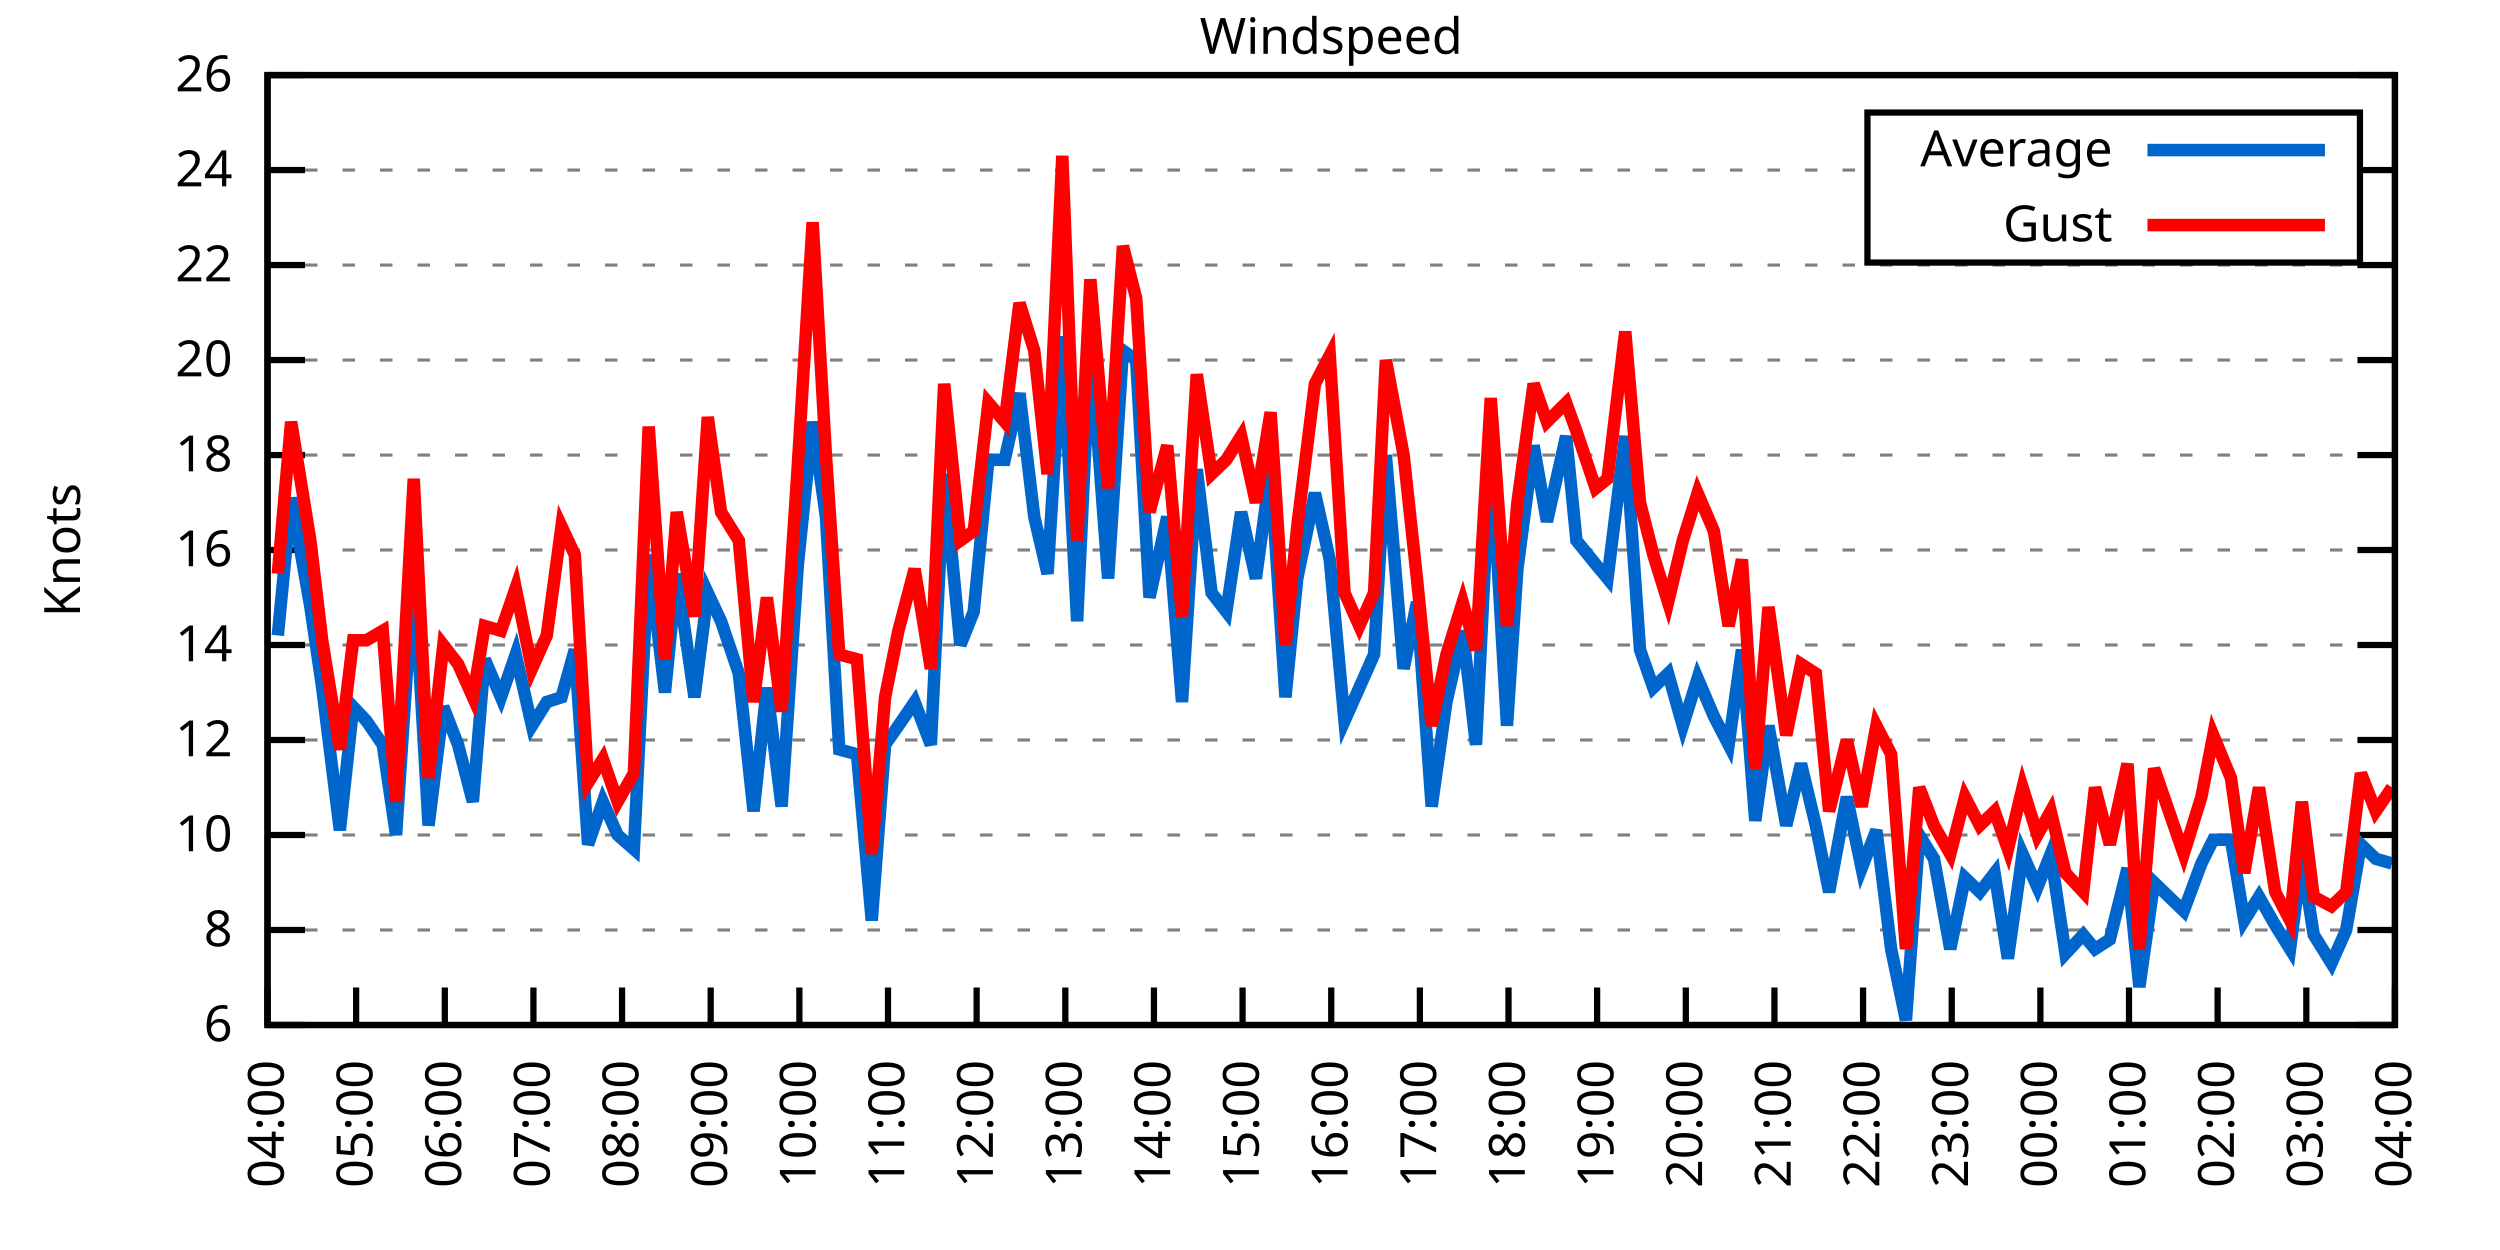
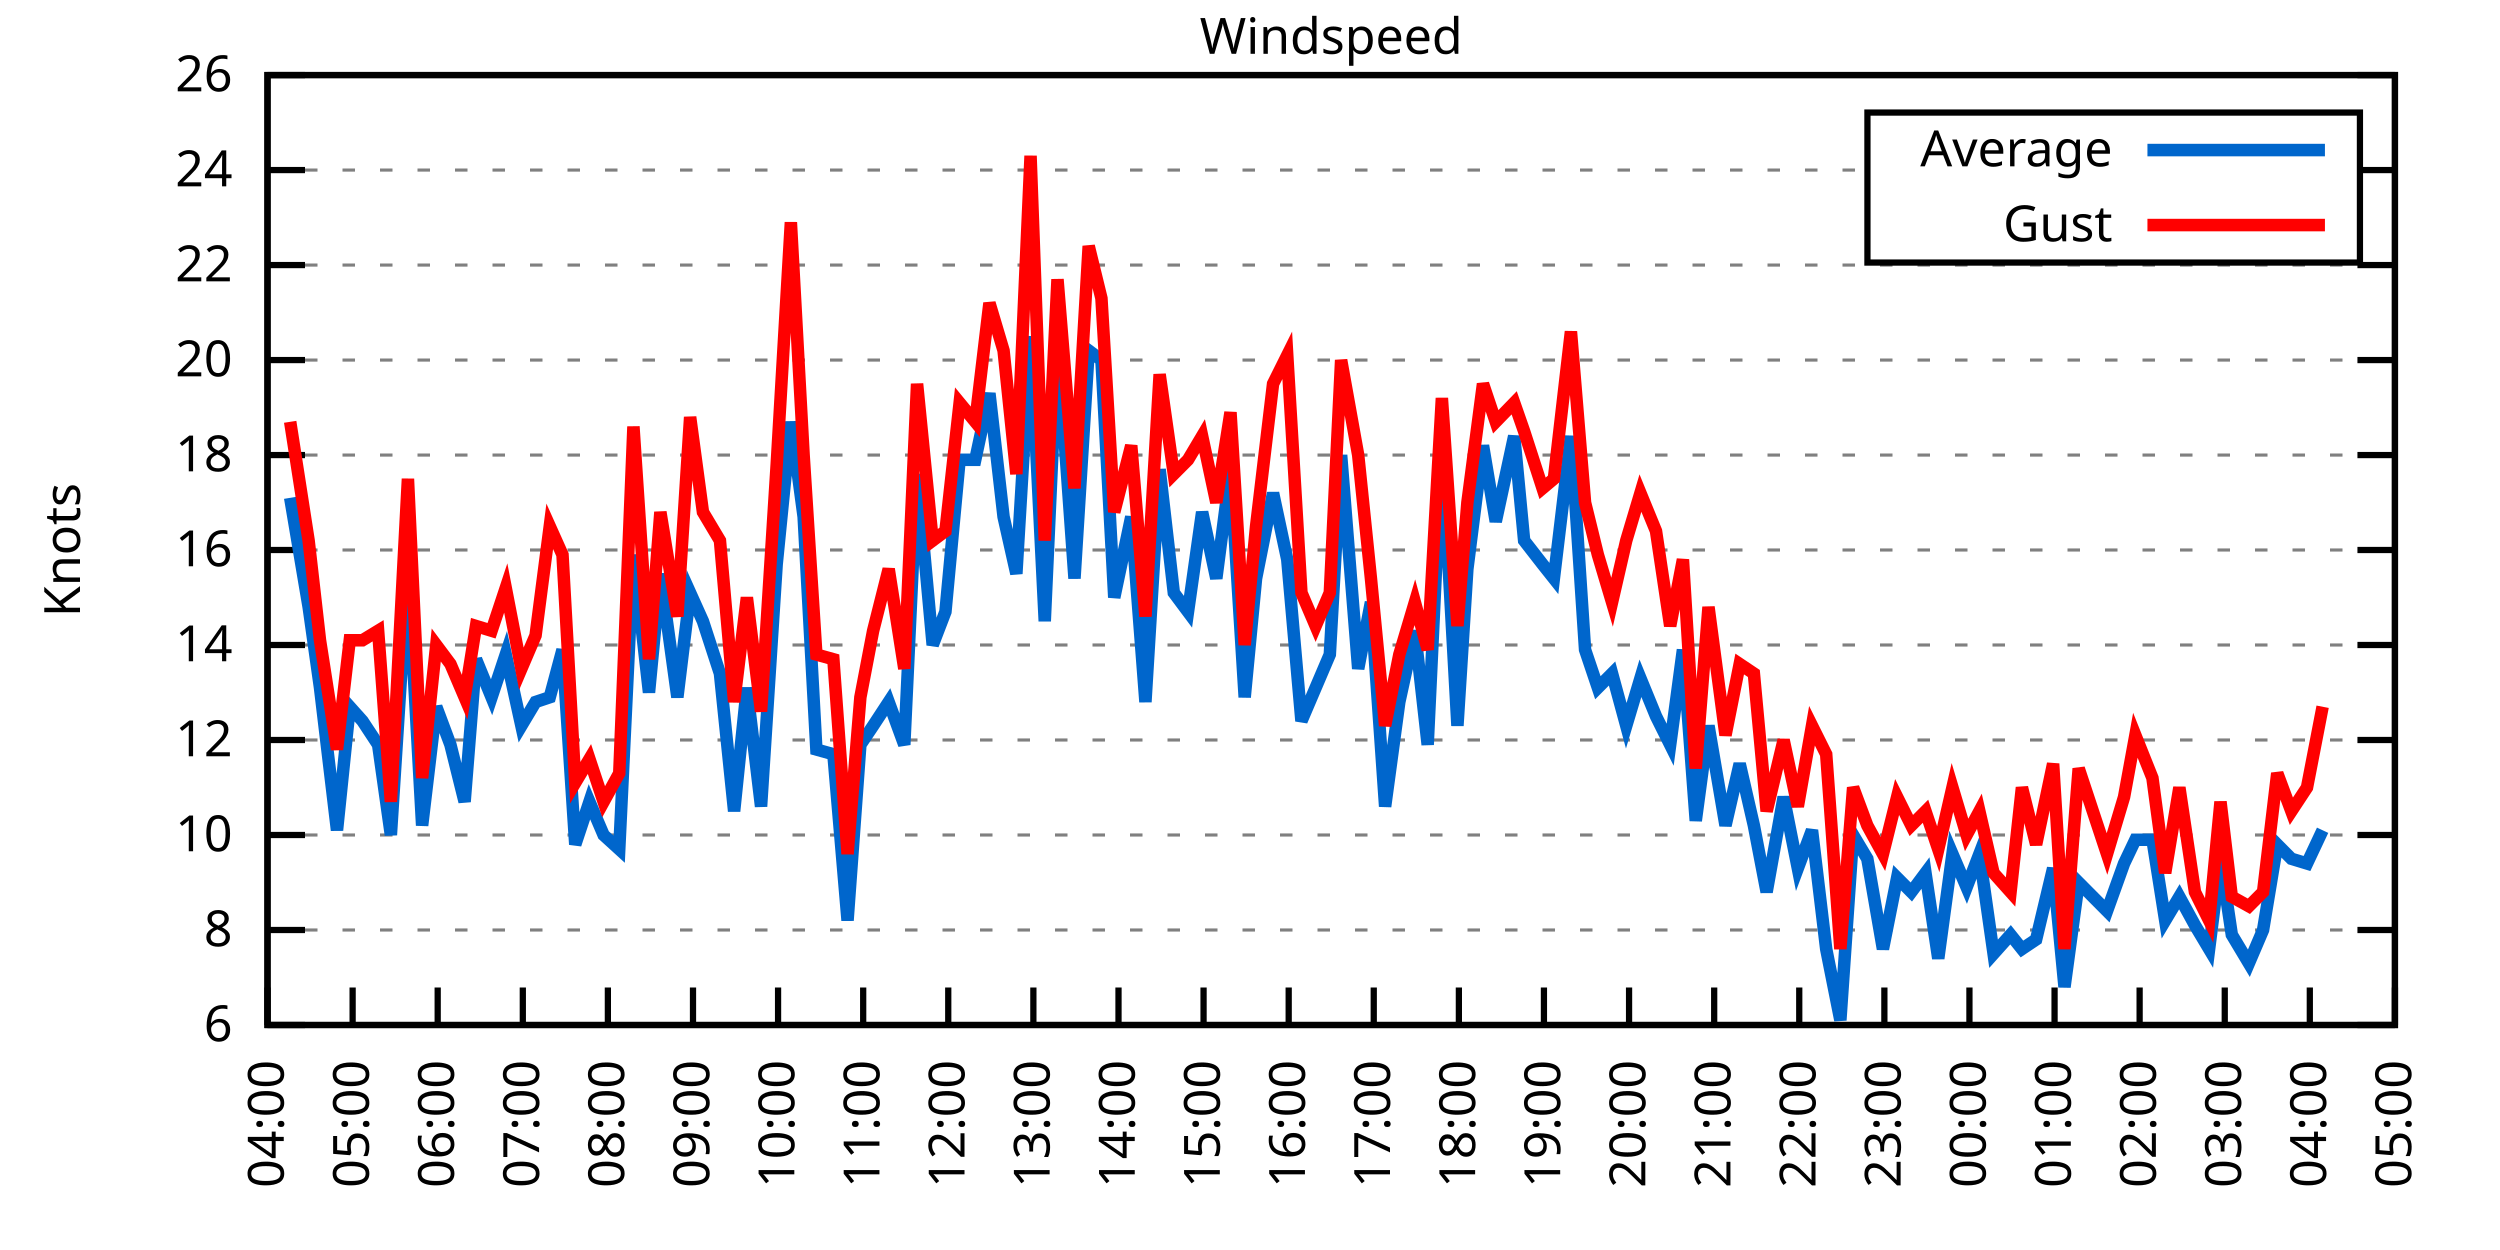
<svg xmlns="http://www.w3.org/2000/svg" xmlns:xlink="http://www.w3.org/1999/xlink" width="400" height="200" viewBox="0 0 400 200">
  <g id="gnuplot_canvas">
    <rect x="0" y="0" width="400" height="200" fill="none" />
    <defs>
      <circle id="gpDot" r="0.5" stroke-width="0.5" stroke="currentColor" />
      <path id="gpPt0" stroke-width="0.333" stroke="currentColor" d="M-1,0 h2 M0,-1 v2" />
      <path id="gpPt1" stroke-width="0.333" stroke="currentColor" d="M-1,-1 L1,1 M1,-1 L-1,1" />
      <path id="gpPt2" stroke-width="0.333" stroke="currentColor" d="M-1,0 L1,0 M0,-1 L0,1 M-1,-1 L1,1 M-1,1 L1,-1" />
      <rect id="gpPt3" stroke-width="0.333" stroke="currentColor" x="-1" y="-1" width="2" height="2" />
      <rect id="gpPt4" stroke-width="0.333" stroke="currentColor" fill="currentColor" x="-1" y="-1" width="2" height="2" />
      <circle id="gpPt5" stroke-width="0.333" stroke="currentColor" cx="0" cy="0" r="1" />
      <use xlink:href="#gpPt5" id="gpPt6" fill="currentColor" stroke="none" />
      <path id="gpPt7" stroke-width="0.333" stroke="currentColor" d="M0,-1.33 L-1.33,0.67 L1.33,0.67 z" />
      <use xlink:href="#gpPt7" id="gpPt8" fill="currentColor" stroke="none" />
      <use xlink:href="#gpPt7" id="gpPt9" stroke="currentColor" transform="rotate(180)" />
      <use xlink:href="#gpPt9" id="gpPt10" fill="currentColor" stroke="none" />
      <use xlink:href="#gpPt3" id="gpPt11" stroke="currentColor" transform="rotate(45)" />
      <use xlink:href="#gpPt11" id="gpPt12" fill="currentColor" stroke="none" />
      <path id="gpPt13" stroke-width="0.333" stroke="currentColor" d="M0,1.330 L1.265,0.411 L0.782,-1.067 L-0.782,-1.076 L-1.265,0.411 z" />
      <use xlink:href="#gpPt13" id="gpPt14" fill="currentColor" stroke="none" />
      <filter id="textbox" filterUnits="objectBoundingBox" x="0" y="0" height="1" width="1">
        <feFlood flood-color="white" flood-opacity="1" result="bgnd" />
        <feComposite in="SourceGraphic" in2="bgnd" operator="atop" />
      </filter>
      <filter id="greybox" filterUnits="objectBoundingBox" x="0" y="0" height="1" width="1">
        <feFlood flood-color="lightgrey" flood-opacity="1" result="grey" />
        <feComposite in="SourceGraphic" in2="grey" operator="atop" />
      </filter>
    </defs>
    <g fill="none" color="white" stroke="currentColor" stroke-width="1.00" stroke-linecap="butt" stroke-linejoin="miter">
</g>
    <g fill="none" color="black" stroke="currentColor" stroke-width="1.00" stroke-linecap="butt" stroke-linejoin="miter">
      <g stroke="none" shape-rendering="crispEdges">
        <polygon fill="rgb(255, 255, 255)" points="42.80,164.00 383.18,164.00 383.18,12.02 42.80,12.02 " />
      </g>
    </g>
    <g fill="none" color="black" stroke="currentColor" stroke-width="1.00" stroke-linecap="butt" stroke-linejoin="miter">
</g>
    <g fill="none" color="black" stroke="black" stroke-width="0.50" stroke-linecap="butt" stroke-linejoin="miter">
</g>
    <g fill="none" color="gray" stroke="currentColor" stroke-width="0.50" stroke-linecap="butt" stroke-linejoin="miter">
      <path stroke="gray" stroke-dasharray="2,4" class="gridline" d="M42.80,164.00 L383.19,164.00  " />
    </g>
    <g fill="none" color="gray" stroke="gray" stroke-width="1.00" stroke-linecap="butt" stroke-linejoin="miter">
</g>
    <g fill="none" color="black" stroke="currentColor" stroke-width="1.00" stroke-linecap="butt" stroke-linejoin="miter">
      <path stroke="black" d="M42.80,164.00 L48.80,164.00 M383.19,164.00 L377.19,164.00  " />
      <g transform="translate(37.20,166.60)" stroke="none" fill="black" font-family="Sans" font-size="8.00" text-anchor="end">
        <text>
          <tspan font-family="Sans"> 6</tspan>
        </text>
      </g>
    </g>
    <g fill="none" color="black" stroke="currentColor" stroke-width="1.00" stroke-linecap="butt" stroke-linejoin="miter">
</g>
    <g fill="none" color="black" stroke="black" stroke-width="0.50" stroke-linecap="butt" stroke-linejoin="miter">
</g>
    <g fill="none" color="gray" stroke="currentColor" stroke-width="0.50" stroke-linecap="butt" stroke-linejoin="miter">
      <path stroke="gray" stroke-dasharray="2,4" class="gridline" d="M42.80,148.80 L383.19,148.80  " />
    </g>
    <g fill="none" color="gray" stroke="gray" stroke-width="1.00" stroke-linecap="butt" stroke-linejoin="miter">
</g>
    <g fill="none" color="black" stroke="currentColor" stroke-width="1.00" stroke-linecap="butt" stroke-linejoin="miter">
      <path stroke="black" d="M42.80,148.80 L48.80,148.80 M383.19,148.80 L377.19,148.80  " />
      <g transform="translate(37.20,151.40)" stroke="none" fill="black" font-family="Sans" font-size="8.00" text-anchor="end">
        <text>
          <tspan font-family="Sans"> 8</tspan>
        </text>
      </g>
    </g>
    <g fill="none" color="black" stroke="currentColor" stroke-width="1.00" stroke-linecap="butt" stroke-linejoin="miter">
</g>
    <g fill="none" color="black" stroke="black" stroke-width="0.50" stroke-linecap="butt" stroke-linejoin="miter">
</g>
    <g fill="none" color="gray" stroke="currentColor" stroke-width="0.50" stroke-linecap="butt" stroke-linejoin="miter">
      <path stroke="gray" stroke-dasharray="2,4" class="gridline" d="M42.80,133.60 L383.19,133.60  " />
    </g>
    <g fill="none" color="gray" stroke="gray" stroke-width="1.00" stroke-linecap="butt" stroke-linejoin="miter">
</g>
    <g fill="none" color="black" stroke="currentColor" stroke-width="1.00" stroke-linecap="butt" stroke-linejoin="miter">
      <path stroke="black" d="M42.80,133.60 L48.80,133.60 M383.19,133.60 L377.19,133.60  " />
      <g transform="translate(37.20,136.20)" stroke="none" fill="black" font-family="Sans" font-size="8.00" text-anchor="end">
        <text>
          <tspan font-family="Sans"> 10</tspan>
        </text>
      </g>
    </g>
    <g fill="none" color="black" stroke="currentColor" stroke-width="1.00" stroke-linecap="butt" stroke-linejoin="miter">
</g>
    <g fill="none" color="black" stroke="black" stroke-width="0.50" stroke-linecap="butt" stroke-linejoin="miter">
</g>
    <g fill="none" color="gray" stroke="currentColor" stroke-width="0.50" stroke-linecap="butt" stroke-linejoin="miter">
      <path stroke="gray" stroke-dasharray="2,4" class="gridline" d="M42.80,118.40 L383.19,118.40  " />
    </g>
    <g fill="none" color="gray" stroke="gray" stroke-width="1.00" stroke-linecap="butt" stroke-linejoin="miter">
</g>
    <g fill="none" color="black" stroke="currentColor" stroke-width="1.00" stroke-linecap="butt" stroke-linejoin="miter">
      <path stroke="black" d="M42.80,118.40 L48.80,118.40 M383.19,118.40 L377.19,118.40  " />
      <g transform="translate(37.20,121.00)" stroke="none" fill="black" font-family="Sans" font-size="8.00" text-anchor="end">
        <text>
          <tspan font-family="Sans"> 12</tspan>
        </text>
      </g>
    </g>
    <g fill="none" color="black" stroke="currentColor" stroke-width="1.00" stroke-linecap="butt" stroke-linejoin="miter">
</g>
    <g fill="none" color="black" stroke="black" stroke-width="0.50" stroke-linecap="butt" stroke-linejoin="miter">
</g>
    <g fill="none" color="gray" stroke="currentColor" stroke-width="0.50" stroke-linecap="butt" stroke-linejoin="miter">
      <path stroke="gray" stroke-dasharray="2,4" class="gridline" d="M42.80,103.20 L383.19,103.20  " />
    </g>
    <g fill="none" color="gray" stroke="gray" stroke-width="1.00" stroke-linecap="butt" stroke-linejoin="miter">
</g>
    <g fill="none" color="black" stroke="currentColor" stroke-width="1.00" stroke-linecap="butt" stroke-linejoin="miter">
      <path stroke="black" d="M42.80,103.20 L48.80,103.20 M383.19,103.20 L377.19,103.20  " />
      <g transform="translate(37.20,105.80)" stroke="none" fill="black" font-family="Sans" font-size="8.00" text-anchor="end">
        <text>
          <tspan font-family="Sans"> 14</tspan>
        </text>
      </g>
    </g>
    <g fill="none" color="black" stroke="currentColor" stroke-width="1.00" stroke-linecap="butt" stroke-linejoin="miter">
</g>
    <g fill="none" color="black" stroke="black" stroke-width="0.50" stroke-linecap="butt" stroke-linejoin="miter">
</g>
    <g fill="none" color="gray" stroke="currentColor" stroke-width="0.50" stroke-linecap="butt" stroke-linejoin="miter">
      <path stroke="gray" stroke-dasharray="2,4" class="gridline" d="M42.80,88.00 L383.19,88.00  " />
    </g>
    <g fill="none" color="gray" stroke="gray" stroke-width="1.00" stroke-linecap="butt" stroke-linejoin="miter">
</g>
    <g fill="none" color="black" stroke="currentColor" stroke-width="1.00" stroke-linecap="butt" stroke-linejoin="miter">
      <path stroke="black" d="M42.80,88.00 L48.80,88.00 M383.19,88.00 L377.19,88.00  " />
      <g transform="translate(37.20,90.60)" stroke="none" fill="black" font-family="Sans" font-size="8.00" text-anchor="end">
        <text>
          <tspan font-family="Sans"> 16</tspan>
        </text>
      </g>
    </g>
    <g fill="none" color="black" stroke="currentColor" stroke-width="1.00" stroke-linecap="butt" stroke-linejoin="miter">
</g>
    <g fill="none" color="black" stroke="black" stroke-width="0.50" stroke-linecap="butt" stroke-linejoin="miter">
</g>
    <g fill="none" color="gray" stroke="currentColor" stroke-width="0.50" stroke-linecap="butt" stroke-linejoin="miter">
      <path stroke="gray" stroke-dasharray="2,4" class="gridline" d="M42.80,72.81 L383.19,72.81  " />
    </g>
    <g fill="none" color="gray" stroke="gray" stroke-width="1.00" stroke-linecap="butt" stroke-linejoin="miter">
</g>
    <g fill="none" color="black" stroke="currentColor" stroke-width="1.00" stroke-linecap="butt" stroke-linejoin="miter">
      <path stroke="black" d="M42.80,72.81 L48.80,72.81 M383.19,72.81 L377.19,72.81  " />
      <g transform="translate(37.20,75.41)" stroke="none" fill="black" font-family="Sans" font-size="8.00" text-anchor="end">
        <text>
          <tspan font-family="Sans"> 18</tspan>
        </text>
      </g>
    </g>
    <g fill="none" color="black" stroke="currentColor" stroke-width="1.00" stroke-linecap="butt" stroke-linejoin="miter">
</g>
    <g fill="none" color="black" stroke="black" stroke-width="0.50" stroke-linecap="butt" stroke-linejoin="miter">
</g>
    <g fill="none" color="gray" stroke="currentColor" stroke-width="0.50" stroke-linecap="butt" stroke-linejoin="miter">
      <path stroke="gray" stroke-dasharray="2,4" class="gridline" d="M42.80,57.61 L383.19,57.61  " />
    </g>
    <g fill="none" color="gray" stroke="gray" stroke-width="1.00" stroke-linecap="butt" stroke-linejoin="miter">
</g>
    <g fill="none" color="black" stroke="currentColor" stroke-width="1.00" stroke-linecap="butt" stroke-linejoin="miter">
      <path stroke="black" d="M42.80,57.61 L48.80,57.61 M383.19,57.61 L377.19,57.61  " />
      <g transform="translate(37.20,60.21)" stroke="none" fill="black" font-family="Sans" font-size="8.00" text-anchor="end">
        <text>
          <tspan font-family="Sans"> 20</tspan>
        </text>
      </g>
    </g>
    <g fill="none" color="black" stroke="currentColor" stroke-width="1.00" stroke-linecap="butt" stroke-linejoin="miter">
</g>
    <g fill="none" color="black" stroke="black" stroke-width="0.50" stroke-linecap="butt" stroke-linejoin="miter">
</g>
    <g fill="none" color="gray" stroke="currentColor" stroke-width="0.50" stroke-linecap="butt" stroke-linejoin="miter">
      <path stroke="gray" stroke-dasharray="2,4" class="gridline" d="M42.80,42.41 L383.19,42.41  " />
    </g>
    <g fill="none" color="gray" stroke="gray" stroke-width="1.00" stroke-linecap="butt" stroke-linejoin="miter">
</g>
    <g fill="none" color="black" stroke="currentColor" stroke-width="1.00" stroke-linecap="butt" stroke-linejoin="miter">
      <path stroke="black" d="M42.80,42.41 L48.80,42.41 M383.19,42.41 L377.19,42.41  " />
      <g transform="translate(37.20,45.01)" stroke="none" fill="black" font-family="Sans" font-size="8.00" text-anchor="end">
        <text>
          <tspan font-family="Sans"> 22</tspan>
        </text>
      </g>
    </g>
    <g fill="none" color="black" stroke="currentColor" stroke-width="1.00" stroke-linecap="butt" stroke-linejoin="miter">
</g>
    <g fill="none" color="black" stroke="black" stroke-width="0.50" stroke-linecap="butt" stroke-linejoin="miter">
</g>
    <g fill="none" color="gray" stroke="currentColor" stroke-width="0.50" stroke-linecap="butt" stroke-linejoin="miter">
      <path stroke="gray" stroke-dasharray="2,4" class="gridline" d="M42.80,27.21 L298.79,27.21 M377.59,27.21 L383.19,27.21  " />
    </g>
    <g fill="none" color="gray" stroke="gray" stroke-width="1.00" stroke-linecap="butt" stroke-linejoin="miter">
</g>
    <g fill="none" color="black" stroke="currentColor" stroke-width="1.00" stroke-linecap="butt" stroke-linejoin="miter">
      <path stroke="black" d="M42.80,27.21 L48.80,27.21 M383.19,27.21 L377.19,27.21  " />
      <g transform="translate(37.20,29.81)" stroke="none" fill="black" font-family="Sans" font-size="8.00" text-anchor="end">
        <text>
          <tspan font-family="Sans"> 24</tspan>
        </text>
      </g>
    </g>
    <g fill="none" color="black" stroke="currentColor" stroke-width="1.00" stroke-linecap="butt" stroke-linejoin="miter">
</g>
    <g fill="none" color="black" stroke="black" stroke-width="0.50" stroke-linecap="butt" stroke-linejoin="miter">
</g>
    <g fill="none" color="gray" stroke="currentColor" stroke-width="0.50" stroke-linecap="butt" stroke-linejoin="miter">
      <path stroke="gray" stroke-dasharray="2,4" class="gridline" d="M42.80,12.01 L383.19,12.01  " />
    </g>
    <g fill="none" color="gray" stroke="gray" stroke-width="1.00" stroke-linecap="butt" stroke-linejoin="miter">
</g>
    <g fill="none" color="black" stroke="currentColor" stroke-width="1.00" stroke-linecap="butt" stroke-linejoin="miter">
      <path stroke="black" d="M42.80,12.01 L48.80,12.01 M383.19,12.01 L377.19,12.01  " />
      <g transform="translate(37.20,14.61)" stroke="none" fill="black" font-family="Sans" font-size="8.00" text-anchor="end">
        <text>
          <tspan font-family="Sans"> 26</tspan>
        </text>
      </g>
    </g>
    <g fill="none" color="black" stroke="currentColor" stroke-width="1.00" stroke-linecap="butt" stroke-linejoin="miter">
      <path stroke="black" d="M42.80,164.00 L42.80,158.00  " />
      <g transform="translate(45.40,169.60) rotate(270.00)" stroke="none" fill="black" font-family="Sans" font-size="8.00" text-anchor="end">
        <text>
          <tspan font-family="Sans">04:00</tspan>
        </text>
      </g>
    </g>
    <g fill="none" color="black" stroke="currentColor" stroke-width="1.00" stroke-linecap="butt" stroke-linejoin="miter">
-       <path stroke="black" d="M56.98,164.00 L56.98,158.00  " />
-       <g transform="translate(59.58,169.60) rotate(270.00)" stroke="none" fill="black" font-family="Sans" font-size="8.00" text-anchor="end">
+       <path stroke="black" d="M56.42,164.00 L56.42,158.00  " />
+       <g transform="translate(59.02,169.60) rotate(270.00)" stroke="none" fill="black" font-family="Sans" font-size="8.00" text-anchor="end">
        <text>
          <tspan font-family="Sans">05:00</tspan>
        </text>
      </g>
    </g>
    <g fill="none" color="black" stroke="currentColor" stroke-width="1.00" stroke-linecap="butt" stroke-linejoin="miter">
-       <path stroke="black" d="M71.17,164.00 L71.17,158.00  " />
-       <g transform="translate(73.77,169.60) rotate(270.00)" stroke="none" fill="black" font-family="Sans" font-size="8.00" text-anchor="end">
+       <path stroke="black" d="M70.03,164.00 L70.03,158.00  " />
+       <g transform="translate(72.63,169.60) rotate(270.00)" stroke="none" fill="black" font-family="Sans" font-size="8.00" text-anchor="end">
        <text>
          <tspan font-family="Sans">06:00</tspan>
        </text>
      </g>
    </g>
    <g fill="none" color="black" stroke="currentColor" stroke-width="1.00" stroke-linecap="butt" stroke-linejoin="miter">
-       <path stroke="black" d="M85.35,164.00 L85.35,158.00  " />
-       <g transform="translate(87.95,169.60) rotate(270.00)" stroke="none" fill="black" font-family="Sans" font-size="8.00" text-anchor="end">
+       <path stroke="black" d="M83.65,164.00 L83.65,158.00  " />
+       <g transform="translate(86.25,169.60) rotate(270.00)" stroke="none" fill="black" font-family="Sans" font-size="8.00" text-anchor="end">
        <text>
          <tspan font-family="Sans">07:00</tspan>
        </text>
      </g>
    </g>
    <g fill="none" color="black" stroke="currentColor" stroke-width="1.00" stroke-linecap="butt" stroke-linejoin="miter">
-       <path stroke="black" d="M99.53,164.00 L99.53,158.00  " />
-       <g transform="translate(102.13,169.60) rotate(270.00)" stroke="none" fill="black" font-family="Sans" font-size="8.00" text-anchor="end">
+       <path stroke="black" d="M97.26,164.00 L97.26,158.00  " />
+       <g transform="translate(99.86,169.60) rotate(270.00)" stroke="none" fill="black" font-family="Sans" font-size="8.00" text-anchor="end">
        <text>
          <tspan font-family="Sans">08:00</tspan>
        </text>
      </g>
    </g>
    <g fill="none" color="black" stroke="currentColor" stroke-width="1.00" stroke-linecap="butt" stroke-linejoin="miter">
-       <path stroke="black" d="M113.71,164.00 L113.71,158.00  " />
-       <g transform="translate(116.31,169.60) rotate(270.00)" stroke="none" fill="black" font-family="Sans" font-size="8.00" text-anchor="end">
+       <path stroke="black" d="M110.88,164.00 L110.88,158.00  " />
+       <g transform="translate(113.48,169.60) rotate(270.00)" stroke="none" fill="black" font-family="Sans" font-size="8.00" text-anchor="end">
        <text>
          <tspan font-family="Sans">09:00</tspan>
        </text>
      </g>
    </g>
    <g fill="none" color="black" stroke="currentColor" stroke-width="1.00" stroke-linecap="butt" stroke-linejoin="miter">
-       <path stroke="black" d="M127.90,164.00 L127.90,158.00  " />
-       <g transform="translate(130.50,169.60) rotate(270.00)" stroke="none" fill="black" font-family="Sans" font-size="8.00" text-anchor="end">
+       <path stroke="black" d="M124.49,164.00 L124.49,158.00  " />
+       <g transform="translate(127.09,169.60) rotate(270.00)" stroke="none" fill="black" font-family="Sans" font-size="8.00" text-anchor="end">
        <text>
          <tspan font-family="Sans">10:00</tspan>
        </text>
      </g>
    </g>
    <g fill="none" color="black" stroke="currentColor" stroke-width="1.00" stroke-linecap="butt" stroke-linejoin="miter">
-       <path stroke="black" d="M142.08,164.00 L142.08,158.00  " />
-       <g transform="translate(144.68,169.60) rotate(270.00)" stroke="none" fill="black" font-family="Sans" font-size="8.00" text-anchor="end">
+       <path stroke="black" d="M138.11,164.00 L138.11,158.00  " />
+       <g transform="translate(140.71,169.60) rotate(270.00)" stroke="none" fill="black" font-family="Sans" font-size="8.00" text-anchor="end">
        <text>
          <tspan font-family="Sans">11:00</tspan>
        </text>
      </g>
    </g>
    <g fill="none" color="black" stroke="currentColor" stroke-width="1.00" stroke-linecap="butt" stroke-linejoin="miter">
-       <path stroke="black" d="M156.26,164.00 L156.26,158.00  " />
-       <g transform="translate(158.86,169.60) rotate(270.00)" stroke="none" fill="black" font-family="Sans" font-size="8.00" text-anchor="end">
+       <path stroke="black" d="M151.72,164.00 L151.72,158.00  " />
+       <g transform="translate(154.32,169.60) rotate(270.00)" stroke="none" fill="black" font-family="Sans" font-size="8.00" text-anchor="end">
        <text>
          <tspan font-family="Sans">12:00</tspan>
        </text>
      </g>
    </g>
    <g fill="none" color="black" stroke="currentColor" stroke-width="1.00" stroke-linecap="butt" stroke-linejoin="miter">
-       <path stroke="black" d="M170.45,164.00 L170.45,158.00  " />
-       <g transform="translate(173.05,169.60) rotate(270.00)" stroke="none" fill="black" font-family="Sans" font-size="8.00" text-anchor="end">
+       <path stroke="black" d="M165.34,164.00 L165.34,158.00  " />
+       <g transform="translate(167.94,169.60) rotate(270.00)" stroke="none" fill="black" font-family="Sans" font-size="8.00" text-anchor="end">
        <text>
          <tspan font-family="Sans">13:00</tspan>
        </text>
      </g>
    </g>
    <g fill="none" color="black" stroke="currentColor" stroke-width="1.00" stroke-linecap="butt" stroke-linejoin="miter">
-       <path stroke="black" d="M184.63,164.00 L184.63,158.00  " />
-       <g transform="translate(187.23,169.60) rotate(270.00)" stroke="none" fill="black" font-family="Sans" font-size="8.00" text-anchor="end">
+       <path stroke="black" d="M178.96,164.00 L178.96,158.00  " />
+       <g transform="translate(181.56,169.60) rotate(270.00)" stroke="none" fill="black" font-family="Sans" font-size="8.00" text-anchor="end">
        <text>
          <tspan font-family="Sans">14:00</tspan>
        </text>
      </g>
    </g>
    <g fill="none" color="black" stroke="currentColor" stroke-width="1.00" stroke-linecap="butt" stroke-linejoin="miter">
-       <path stroke="black" d="M198.81,164.00 L198.81,158.00  " />
-       <g transform="translate(201.41,169.60) rotate(270.00)" stroke="none" fill="black" font-family="Sans" font-size="8.00" text-anchor="end">
+       <path stroke="black" d="M192.57,164.00 L192.57,158.00  " />
+       <g transform="translate(195.17,169.60) rotate(270.00)" stroke="none" fill="black" font-family="Sans" font-size="8.00" text-anchor="end">
        <text>
          <tspan font-family="Sans">15:00</tspan>
        </text>
      </g>
    </g>
    <g fill="none" color="black" stroke="currentColor" stroke-width="1.00" stroke-linecap="butt" stroke-linejoin="miter">
-       <path stroke="black" d="M213.00,164.00 L213.00,158.00  " />
-       <g transform="translate(215.60,169.60) rotate(270.00)" stroke="none" fill="black" font-family="Sans" font-size="8.00" text-anchor="end">
+       <path stroke="black" d="M206.19,164.00 L206.19,158.00  " />
+       <g transform="translate(208.79,169.60) rotate(270.00)" stroke="none" fill="black" font-family="Sans" font-size="8.00" text-anchor="end">
        <text>
          <tspan font-family="Sans">16:00</tspan>
        </text>
      </g>
    </g>
    <g fill="none" color="black" stroke="currentColor" stroke-width="1.00" stroke-linecap="butt" stroke-linejoin="miter">
-       <path stroke="black" d="M227.18,164.00 L227.18,158.00  " />
-       <g transform="translate(229.78,169.60) rotate(270.00)" stroke="none" fill="black" font-family="Sans" font-size="8.00" text-anchor="end">
+       <path stroke="black" d="M219.80,164.00 L219.80,158.00  " />
+       <g transform="translate(222.40,169.60) rotate(270.00)" stroke="none" fill="black" font-family="Sans" font-size="8.00" text-anchor="end">
        <text>
          <tspan font-family="Sans">17:00</tspan>
        </text>
      </g>
    </g>
    <g fill="none" color="black" stroke="currentColor" stroke-width="1.00" stroke-linecap="butt" stroke-linejoin="miter">
-       <path stroke="black" d="M241.36,164.00 L241.36,158.00  " />
-       <g transform="translate(243.96,169.60) rotate(270.00)" stroke="none" fill="black" font-family="Sans" font-size="8.00" text-anchor="end">
+       <path stroke="black" d="M233.42,164.00 L233.42,158.00  " />
+       <g transform="translate(236.02,169.60) rotate(270.00)" stroke="none" fill="black" font-family="Sans" font-size="8.00" text-anchor="end">
        <text>
          <tspan font-family="Sans">18:00</tspan>
        </text>
      </g>
    </g>
    <g fill="none" color="black" stroke="currentColor" stroke-width="1.00" stroke-linecap="butt" stroke-linejoin="miter">
-       <path stroke="black" d="M255.54,164.00 L255.54,158.00  " />
-       <g transform="translate(258.14,169.60) rotate(270.00)" stroke="none" fill="black" font-family="Sans" font-size="8.00" text-anchor="end">
+       <path stroke="black" d="M247.03,164.00 L247.03,158.00  " />
+       <g transform="translate(249.63,169.60) rotate(270.00)" stroke="none" fill="black" font-family="Sans" font-size="8.00" text-anchor="end">
        <text>
          <tspan font-family="Sans">19:00</tspan>
        </text>
      </g>
    </g>
    <g fill="none" color="black" stroke="currentColor" stroke-width="1.00" stroke-linecap="butt" stroke-linejoin="miter">
-       <path stroke="black" d="M269.73,164.00 L269.73,158.00  " />
-       <g transform="translate(272.33,169.60) rotate(270.00)" stroke="none" fill="black" font-family="Sans" font-size="8.00" text-anchor="end">
+       <path stroke="black" d="M260.65,164.00 L260.65,158.00  " />
+       <g transform="translate(263.25,169.60) rotate(270.00)" stroke="none" fill="black" font-family="Sans" font-size="8.00" text-anchor="end">
        <text>
          <tspan font-family="Sans">20:00</tspan>
        </text>
      </g>
    </g>
    <g fill="none" color="black" stroke="currentColor" stroke-width="1.00" stroke-linecap="butt" stroke-linejoin="miter">
-       <path stroke="black" d="M283.91,164.00 L283.91,158.00  " />
-       <g transform="translate(286.51,169.60) rotate(270.00)" stroke="none" fill="black" font-family="Sans" font-size="8.00" text-anchor="end">
+       <path stroke="black" d="M274.27,164.00 L274.27,158.00  " />
+       <g transform="translate(276.87,169.60) rotate(270.00)" stroke="none" fill="black" font-family="Sans" font-size="8.00" text-anchor="end">
        <text>
          <tspan font-family="Sans">21:00</tspan>
        </text>
      </g>
    </g>
    <g fill="none" color="black" stroke="currentColor" stroke-width="1.00" stroke-linecap="butt" stroke-linejoin="miter">
-       <path stroke="black" d="M298.09,164.00 L298.09,158.00  " />
-       <g transform="translate(300.69,169.60) rotate(270.00)" stroke="none" fill="black" font-family="Sans" font-size="8.00" text-anchor="end">
+       <path stroke="black" d="M287.88,164.00 L287.88,158.00  " />
+       <g transform="translate(290.48,169.60) rotate(270.00)" stroke="none" fill="black" font-family="Sans" font-size="8.00" text-anchor="end">
        <text>
          <tspan font-family="Sans">22:00</tspan>
        </text>
      </g>
    </g>
    <g fill="none" color="black" stroke="currentColor" stroke-width="1.00" stroke-linecap="butt" stroke-linejoin="miter">
-       <path stroke="black" d="M312.28,164.00 L312.28,158.00  " />
-       <g transform="translate(314.88,169.60) rotate(270.00)" stroke="none" fill="black" font-family="Sans" font-size="8.00" text-anchor="end">
+       <path stroke="black" d="M301.50,164.00 L301.50,158.00  " />
+       <g transform="translate(304.10,169.60) rotate(270.00)" stroke="none" fill="black" font-family="Sans" font-size="8.00" text-anchor="end">
        <text>
          <tspan font-family="Sans">23:00</tspan>
        </text>
      </g>
    </g>
    <g fill="none" color="black" stroke="currentColor" stroke-width="1.00" stroke-linecap="butt" stroke-linejoin="miter">
-       <path stroke="black" d="M326.46,164.00 L326.46,158.00  " />
-       <g transform="translate(329.06,169.60) rotate(270.00)" stroke="none" fill="black" font-family="Sans" font-size="8.00" text-anchor="end">
+       <path stroke="black" d="M315.11,164.00 L315.11,158.00  " />
+       <g transform="translate(317.71,169.60) rotate(270.00)" stroke="none" fill="black" font-family="Sans" font-size="8.00" text-anchor="end">
        <text>
          <tspan font-family="Sans">00:00</tspan>
        </text>
      </g>
    </g>
    <g fill="none" color="black" stroke="currentColor" stroke-width="1.00" stroke-linecap="butt" stroke-linejoin="miter">
-       <path stroke="black" d="M340.64,164.00 L340.64,158.00  " />
-       <g transform="translate(343.24,169.60) rotate(270.00)" stroke="none" fill="black" font-family="Sans" font-size="8.00" text-anchor="end">
+       <path stroke="black" d="M328.73,164.00 L328.73,158.00  " />
+       <g transform="translate(331.33,169.60) rotate(270.00)" stroke="none" fill="black" font-family="Sans" font-size="8.00" text-anchor="end">
        <text>
          <tspan font-family="Sans">01:00</tspan>
        </text>
      </g>
    </g>
    <g fill="none" color="black" stroke="currentColor" stroke-width="1.00" stroke-linecap="butt" stroke-linejoin="miter">
-       <path stroke="black" d="M354.82,164.00 L354.82,158.00  " />
-       <g transform="translate(357.42,169.60) rotate(270.00)" stroke="none" fill="black" font-family="Sans" font-size="8.00" text-anchor="end">
+       <path stroke="black" d="M342.34,164.00 L342.34,158.00  " />
+       <g transform="translate(344.94,169.60) rotate(270.00)" stroke="none" fill="black" font-family="Sans" font-size="8.00" text-anchor="end">
        <text>
          <tspan font-family="Sans">02:00</tspan>
        </text>
      </g>
    </g>
    <g fill="none" color="black" stroke="currentColor" stroke-width="1.00" stroke-linecap="butt" stroke-linejoin="miter">
-       <path stroke="black" d="M369.01,164.00 L369.01,158.00  " />
-       <g transform="translate(371.61,169.60) rotate(270.00)" stroke="none" fill="black" font-family="Sans" font-size="8.00" text-anchor="end">
+       <path stroke="black" d="M355.96,164.00 L355.96,158.00  " />
+       <g transform="translate(358.56,169.60) rotate(270.00)" stroke="none" fill="black" font-family="Sans" font-size="8.00" text-anchor="end">
        <text>
          <tspan font-family="Sans">03:00</tspan>
+         </text>
+       </g>
+     </g>
+     <g fill="none" color="black" stroke="currentColor" stroke-width="1.00" stroke-linecap="butt" stroke-linejoin="miter">
+       <path stroke="black" d="M369.57,164.00 L369.57,158.00  " />
+       <g transform="translate(372.17,169.60) rotate(270.00)" stroke="none" fill="black" font-family="Sans" font-size="8.00" text-anchor="end">
+         <text>
+           <tspan font-family="Sans">04:00</tspan>
        </text>
      </g>
    </g>
    <g fill="none" color="black" stroke="currentColor" stroke-width="1.00" stroke-linecap="butt" stroke-linejoin="miter">
      <path stroke="black" d="M383.19,164.00 L383.19,158.00  " />
      <g transform="translate(385.79,169.60) rotate(270.00)" stroke="none" fill="black" font-family="Sans" font-size="8.00" text-anchor="end">
        <text>
-           <tspan font-family="Sans">04:00</tspan>
+           <tspan font-family="Sans">05:00</tspan>
        </text>
      </g>
    </g>
    <g fill="none" color="black" stroke="currentColor" stroke-width="1.00" stroke-linecap="butt" stroke-linejoin="miter">
</g>
    <g fill="none" color="black" stroke="currentColor" stroke-width="1.00" stroke-linecap="butt" stroke-linejoin="miter">
      <path stroke="black" d="M42.80,12.01 L42.80,164.00 L383.19,164.00 L383.19,12.01 L42.80,12.01 Z  " />
    </g>
    <g fill="none" color="black" stroke="currentColor" stroke-width="1.00" stroke-linecap="butt" stroke-linejoin="miter">
</g>
    <g fill="none" color="black" stroke="currentColor" stroke-width="1.00" stroke-linecap="butt" stroke-linejoin="miter">
      <path stroke="black" d="M298.79,42.01 L298.79,18.01 L377.59,18.01 L377.59,42.01 L298.79,42.01 Z  " />
    </g>
    <g id="Windspeed_plot_1">
      <g fill="none" color="white" stroke="black" stroke-width="2.00" stroke-linecap="butt" stroke-linejoin="miter">
</g>
      <g fill="none" color="black" stroke="currentColor" stroke-width="2.00" stroke-linecap="butt" stroke-linejoin="miter">
        <g transform="translate(337.99,26.61)" stroke="none" fill="black" font-family="Sans" font-size="8.00" text-anchor="end">
          <text>
            <tspan font-family="Sans">Average</tspan>
          </text>
        </g>
      </g>
      <g fill="none" color="black" stroke="currentColor" stroke-width="2.00" stroke-linecap="butt" stroke-linejoin="miter">
-         <path stroke="rgb(  0, 102, 204)" d="M343.59,24.01 L371.99,24.01 M44.45,101.68 L46.58,79.65 L49.66,97.12 L51.55,110.04 L54.38,132.84 L56.51,113.08   L58.64,115.36 L61.24,119.16 L63.37,133.60 L66.20,91.04 L68.57,132.08 L70.93,113.08 L73.29,119.16 L75.66,128.28   L77.55,105.48 L80.15,111.56 L82.51,104.72 L85.11,116.12 L87.48,112.32 L89.84,111.56 L91.97,103.96 L94.09,135.12   L96.46,128.28 L98.82,133.60 L101.42,135.88 L103.79,88.76 L106.39,110.80 L108.28,91.80 L111.11,111.56 L113.24,94.84   L115.37,99.40 L118.21,107.76 L120.57,129.80 L122.70,110.04 L125.06,129.04 L127.66,90.28 L130.02,67.49 L132.15,82.69   L134.28,119.92 L137.12,120.68 L139.48,147.28 L141.61,119.16 L143.74,116.12 L146.34,112.32 L148.94,119.16 L151.06,75.85   L153.66,103.20 L155.79,97.88 L158.15,73.57 L160.75,73.57 L163.12,62.93 L165.48,82.69 L167.61,91.80 L169.97,53.81   L172.34,99.40 L174.46,54.57 L177.30,92.56 L179.67,56.09 L181.79,57.61 L183.92,95.60 L186.76,82.69 L189.12,112.32   L191.48,75.09 L193.85,94.84 L196.21,97.88 L198.58,81.93 L200.94,92.56 L203.30,75.09 L205.67,111.56 L207.56,92.56   L210.39,78.89 L212.76,89.52 L215.12,115.36 L217.49,110.04 L219.85,104.72 L221.74,72.81 L224.58,107.00 L226.71,96.36   L229.07,129.04 L231.43,112.32 L234.03,100.92 L236.16,119.16 L238.52,71.29 L241.12,116.12 L242.78,91.04 L245.38,71.29   L247.51,83.45 L250.58,69.77 L252.23,86.49 L255.31,90.28 L257.20,92.56 L260.04,69.77 L262.40,103.96 L264.53,110.04   L266.89,107.76 L269.25,116.12 L271.62,108.52 L274.22,114.60 L276.58,119.16 L278.71,103.96 L280.84,131.32 L282.96,116.12   L285.80,132.08 L288.16,122.20 L290.53,132.08 L292.66,142.72 L295.49,127.52 L297.86,138.92 L300.22,132.84 L302.58,151.84   L304.95,163.24 L307.08,133.60 L309.44,137.40 L312.04,151.84 L314.40,140.44 L316.77,142.72 L319.13,139.68 L321.26,153.36   L323.62,136.64 L325.99,141.96 L328.11,136.64 L330.48,152.60 L333.31,149.56 L335.20,151.84 L337.57,150.32 L340.40,138.92   L342.30,157.92 L344.66,141.20 L349.39,145.76 L352.22,138.16 L354.12,134.36 L356.95,134.36 L359.08,147.28 L361.44,143.48   L364.04,148.04 L366.41,151.84 L368.30,137.40 L370.19,149.56 L373.03,154.12 L375.39,148.80 L377.75,135.12 L380.12,137.40   L382.72,138.16  " />
+         <path stroke="rgb(  0, 102, 204)" d="M343.59,24.01 L371.99,24.01 M46.43,79.65 L49.38,97.12 L51.20,110.04 L53.92,132.84 L55.96,113.08 L58.00,115.36   L60.50,119.16 L62.54,133.60 L65.27,91.04 L67.54,132.08 L69.80,113.08 L72.07,119.16 L74.34,128.28 L76.16,105.48   L78.65,111.56 L80.92,104.72 L83.42,116.12 L85.69,112.32 L87.96,111.56 L90.00,103.96 L92.04,135.12 L94.31,128.28   L96.58,133.60 L99.08,135.88 L101.35,88.76 L103.84,110.80 L105.66,91.80 L108.38,111.56 L110.42,94.84 L112.47,99.40   L115.19,107.76 L117.46,129.80 L119.50,110.04 L121.77,129.04 L124.27,90.28 L126.54,67.49 L128.58,82.69 L130.62,119.92   L133.34,120.68 L135.61,147.28 L137.66,119.16 L139.70,116.12 L142.19,112.32 L144.69,119.16 L146.73,75.85 L149.23,103.20   L151.27,97.88 L153.54,73.57 L156.04,73.57 L158.31,62.93 L160.57,82.69 L162.62,91.80 L164.89,53.81 L167.16,99.40   L169.20,54.57 L171.92,92.56 L174.19,56.09 L176.23,57.61 L178.28,95.60 L181.00,82.69 L183.27,112.32 L185.54,75.09   L187.81,94.84 L190.08,97.88 L192.34,81.93 L194.61,92.56 L196.88,75.09 L199.15,111.56 L200.97,92.56 L203.69,78.89   L205.96,89.52 L208.23,115.36 L210.50,110.04 L212.77,104.72 L214.58,72.81 L217.31,107.00 L219.35,96.36 L221.62,129.04   L223.89,112.32 L226.38,100.92 L228.43,119.16 L230.70,71.29 L233.19,116.12 L234.78,91.04 L237.28,71.29 L239.32,83.45   L242.27,69.77 L243.86,86.49 L246.81,90.28 L248.62,92.56 L251.35,69.77 L253.61,103.96 L255.66,110.04 L257.93,107.76   L260.20,116.12 L262.47,108.52 L264.96,114.60 L267.23,119.16 L269.27,103.96 L271.32,131.32 L273.36,116.12 L276.08,132.08   L278.35,122.20 L280.62,132.08 L282.66,142.72 L285.38,127.52 L287.65,138.92 L289.92,132.84 L292.19,151.84 L294.46,163.24   L296.50,133.60 L298.77,137.40 L301.27,151.84 L303.54,140.44 L305.81,142.72 L308.08,139.68 L310.12,153.36 L312.39,136.64   L314.66,141.96 L316.70,136.64 L318.97,152.60 L321.69,149.56 L323.51,151.84 L325.78,150.32 L328.50,138.92 L330.32,157.92   L332.59,141.20 L337.12,145.76 L339.85,138.16 L341.66,134.36 L344.39,134.36 L346.43,147.28 L348.70,143.48 L351.19,148.04   L353.46,151.84 L355.28,137.40 L357.09,149.56 L359.82,154.12 L362.09,148.80 L364.36,135.12 L366.62,137.40 L369.12,138.16   L371.62,132.84  " />
      </g>
    </g>
    <g id="Windspeed_plot_2">
      <g fill="none" color="black" stroke="currentColor" stroke-width="2.00" stroke-linecap="butt" stroke-linejoin="miter">
        <g transform="translate(337.99,38.61)" stroke="none" fill="black" font-family="Sans" font-size="8.00" text-anchor="end">
          <text>
            <tspan font-family="Sans">Gust</tspan>
          </text>
        </g>
      </g>
      <g fill="none" color="black" stroke="currentColor" stroke-width="2.00" stroke-linecap="butt" stroke-linejoin="miter">
-         <path stroke="rgb(255,   0,   0)" d="M343.59,36.01 L371.99,36.01 M44.45,91.80 L46.58,67.49 L49.66,86.49 L51.55,102.44 L54.38,119.92 L56.51,102.44   L58.64,102.44 L61.24,100.92 L63.37,128.28 L66.20,76.61 L68.57,124.48 L70.93,103.20 L73.29,106.24 L75.66,111.56   L77.55,100.16 L80.15,100.92 L82.51,94.08 L85.11,107.00 L87.48,101.68 L89.84,84.21 L91.97,88.76 L94.09,125.24   L96.46,121.44 L98.82,128.28 L101.42,123.72 L103.79,68.25 L106.39,105.48 L108.28,81.93 L111.11,98.64 L113.24,66.73   L115.37,81.93 L118.21,86.49 L120.57,112.32 L122.70,95.60 L125.06,113.84 L127.66,74.33 L130.02,35.57 L132.15,72.81   L134.28,104.72 L137.12,105.48 L139.48,136.64 L141.61,111.56 L143.74,100.92 L146.34,91.04 L148.94,107.00 L151.06,61.41   L153.66,86.49 L155.79,84.97 L158.15,64.45 L160.75,67.49 L163.12,48.49 L165.48,56.09 L167.61,75.85 L169.97,24.93   L172.34,86.49 L174.46,44.69 L177.30,78.13 L179.67,39.37 L181.79,47.73 L183.92,81.93 L186.76,71.29 L189.12,98.64   L191.48,59.89 L193.85,75.85 L196.21,73.57 L198.58,69.77 L200.94,80.41 L203.30,65.97 L205.67,103.20 L207.56,84.21   L210.39,61.41 L212.76,56.85 L215.12,94.84 L217.49,100.16 L219.85,94.84 L221.74,57.61 L224.58,72.81 L226.71,92.56   L229.07,116.12 L231.43,104.72 L234.03,96.36 L236.16,103.96 L238.52,63.69 L241.12,100.16 L242.78,80.41 L245.38,61.41   L247.51,67.49 L250.58,64.45 L252.23,69.01 L255.31,78.13 L257.20,76.61 L260.04,53.05 L262.40,80.41 L264.53,88.76   L266.89,96.36 L269.25,86.49 L271.62,78.89 L274.22,84.97 L276.58,100.16 L278.71,89.52 L280.84,122.96 L282.96,97.12   L285.80,117.64 L288.16,106.24 L290.53,107.76 L292.66,129.80 L295.49,118.40 L297.86,129.04 L300.22,116.12 L302.58,120.68   L304.95,151.84 L307.08,126.00 L309.44,132.08 L312.04,136.64 L314.40,127.52 L316.77,132.08 L319.13,129.80 L321.26,135.88   L323.62,126.00 L325.99,133.60 L328.11,129.80 L330.48,139.68 L333.31,142.72 L335.20,126.00 L337.57,135.12 L340.40,122.20   L342.30,151.84 L344.66,122.96 L349.39,136.64 L352.22,127.52 L354.12,117.64 L356.95,124.48 L359.08,139.68 L361.44,126.00   L364.04,142.72 L366.41,147.28 L368.30,128.28 L370.19,143.48 L373.03,145.00 L375.39,142.72 L377.75,123.72 L380.12,129.80   L382.72,126.00  " />
+         <path stroke="rgb(255,   0,   0)" d="M343.59,36.01 L371.99,36.01 M46.43,67.49 L49.38,86.49 L51.20,102.44 L53.92,119.92 L55.96,102.44 L58.00,102.44   L60.50,100.92 L62.54,128.28 L65.27,76.61 L67.54,124.48 L69.80,103.20 L72.07,106.24 L74.34,111.56 L76.16,100.16   L78.65,100.92 L80.92,94.08 L83.42,107.00 L85.69,101.68 L87.96,84.21 L90.00,88.76 L92.04,125.24 L94.31,121.44   L96.58,128.28 L99.08,123.72 L101.35,68.25 L103.84,105.48 L105.66,81.93 L108.38,98.64 L110.42,66.73 L112.47,81.93   L115.19,86.49 L117.46,112.32 L119.50,95.60 L121.77,113.84 L124.27,74.33 L126.54,35.57 L128.58,72.81 L130.62,104.72   L133.34,105.48 L135.61,136.64 L137.66,111.56 L139.70,100.92 L142.19,91.04 L144.69,107.00 L146.73,61.41 L149.23,86.49   L151.27,84.97 L153.54,64.45 L156.04,67.49 L158.31,48.49 L160.57,56.09 L162.62,75.85 L164.89,24.93 L167.16,86.49   L169.20,44.69 L171.92,78.13 L174.19,39.37 L176.23,47.73 L178.28,81.93 L181.00,71.29 L183.27,98.64 L185.54,59.89   L187.81,75.85 L190.08,73.57 L192.34,69.77 L194.61,80.41 L196.88,65.97 L199.15,103.20 L200.97,84.21 L203.69,61.41   L205.96,56.85 L208.23,94.84 L210.50,100.16 L212.77,94.84 L214.58,57.61 L217.31,72.81 L219.35,92.56 L221.62,116.12   L223.89,104.72 L226.38,96.36 L228.43,103.96 L230.70,63.69 L233.19,100.16 L234.78,80.41 L237.28,61.41 L239.32,67.49   L242.27,64.45 L243.86,69.01 L246.81,78.13 L248.62,76.61 L251.35,53.05 L253.61,80.41 L255.66,88.76 L257.93,96.36   L260.20,86.49 L262.47,78.89 L264.96,84.97 L267.23,100.16 L269.27,89.52 L271.32,122.96 L273.36,97.12 L276.08,117.64   L278.35,106.24 L280.62,107.76 L282.66,129.80 L285.38,118.40 L287.65,129.04 L289.92,116.12 L292.19,120.68 L294.46,151.84   L296.50,126.00 L298.77,132.08 L301.27,136.64 L303.54,127.52 L305.81,132.08 L308.08,129.80 L310.12,135.88 L312.39,126.00   L314.66,133.60 L316.70,129.80 L318.97,139.68 L321.69,142.72 L323.51,126.00 L325.78,135.12 L328.50,122.20 L330.32,151.84   L332.59,122.96 L337.12,136.64 L339.85,127.52 L341.66,117.64 L344.39,124.48 L346.43,139.68 L348.70,126.00 L351.19,142.72   L353.46,147.28 L355.28,128.28 L357.09,143.48 L359.82,145.00 L362.09,142.72 L364.36,123.72 L366.62,129.80 L369.12,126.00   L371.62,113.08  " />
      </g>
    </g>
    <g fill="none" color="black" stroke="currentColor" stroke-width="2.00" stroke-linecap="butt" stroke-linejoin="miter">
</g>
    <g fill="none" color="black" stroke="black" stroke-width="1.00" stroke-linecap="butt" stroke-linejoin="miter">
</g>
    <g fill="none" color="black" stroke="currentColor" stroke-width="1.00" stroke-linecap="butt" stroke-linejoin="miter">
      <path stroke="black" d="M42.80,12.01 L42.80,164.00 L383.19,164.00 L383.19,12.01 L42.80,12.01 Z  " />
      <g transform="translate(12.80,88.01) rotate(270.00)" stroke="none" fill="black" font-family="Sans" font-size="8.00" text-anchor="middle">
        <text>
          <tspan font-family="Sans">Knots</tspan>
        </text>
      </g>
    </g>
    <g fill="none" color="black" stroke="currentColor" stroke-width="1.00" stroke-linecap="butt" stroke-linejoin="miter">
</g>
    <g fill="none" color="black" stroke="currentColor" stroke-width="1.00" stroke-linecap="butt" stroke-linejoin="miter">
      <g transform="translate(212.99,8.61)" stroke="none" fill="black" font-family="Sans" font-size="8.00" text-anchor="middle">
        <text>
          <tspan font-family="Sans">Windspeed</tspan>
        </text>
      </g>
    </g>
    <g fill="none" color="black" stroke="currentColor" stroke-width="1.00" stroke-linecap="butt" stroke-linejoin="miter">
</g>
  </g>
</svg>
